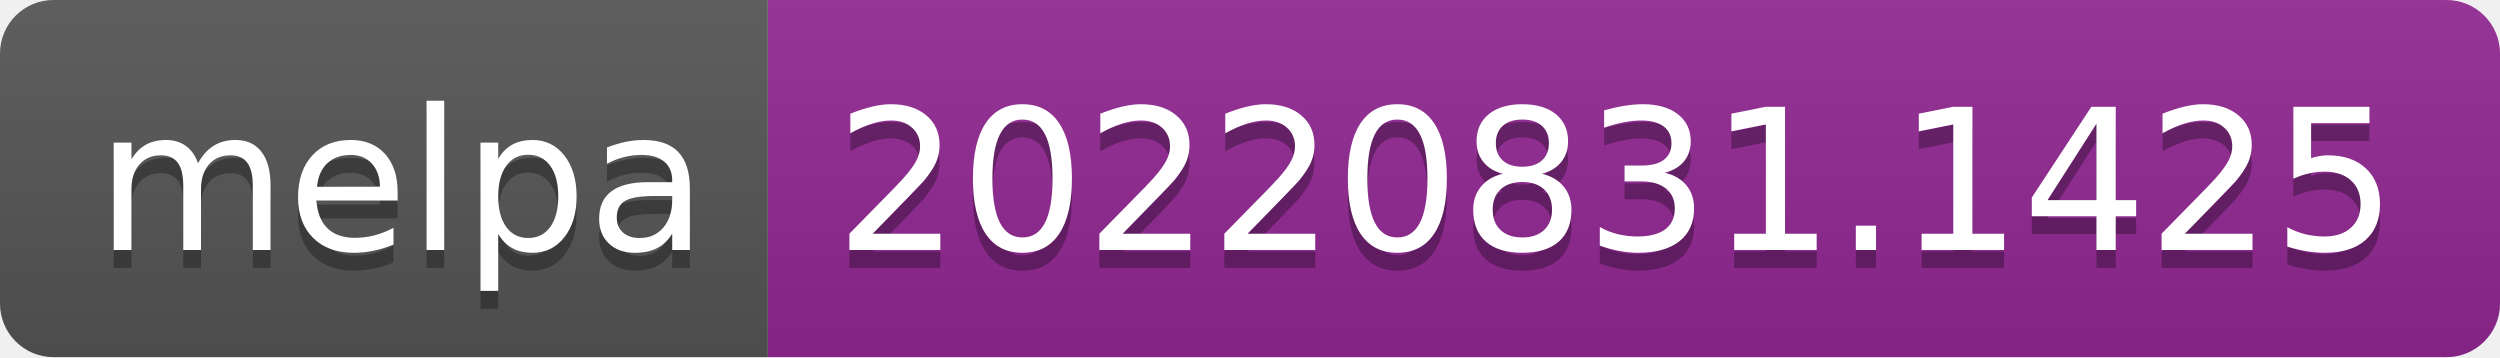
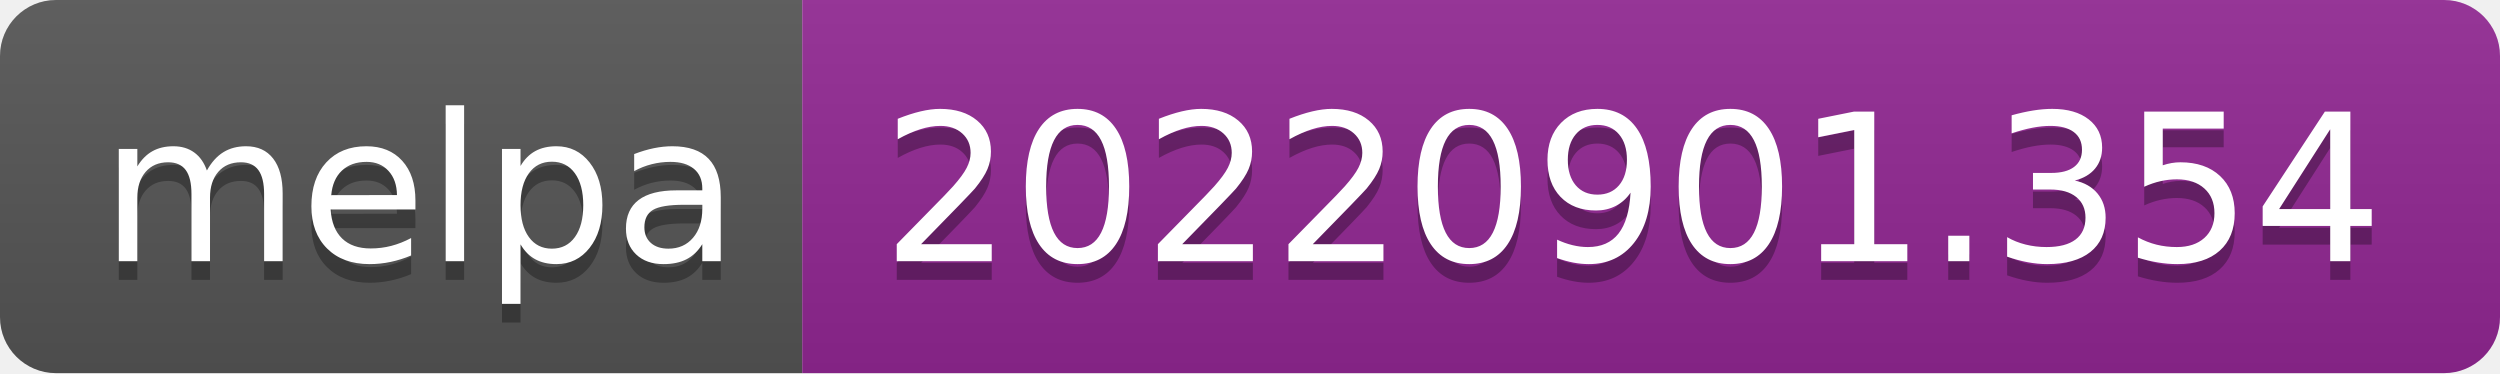
- <svg xmlns="http://www.w3.org/2000/svg" width="140" height="20" role="img" aria-label="melpa: 20220831.1425">
+ <svg xmlns="http://www.w3.org/2000/svg" width="134" height="20" role="img" aria-label="melpa: 20220901.354">
  <linearGradient id="s" x2="0" y2="100%">
    <stop offset="0" stop-color="#bbb" stop-opacity=".1" />
    <stop offset="1" stop-opacity=".1" />
  </linearGradient>
  <clipPath id="r">
-     <rect width="140" height="20" rx="3" fill="#fff" />
+     <rect width="134" height="20" rx="3" fill="#fff" />
  </clipPath>
  <g clip-path="url(#r)">
    <rect width="43" height="20" fill="#555" />
-     <rect x="43" width="97" height="20" fill="#922793" />
-     <rect width="140" height="20" fill="url(#s)" />
+     <rect x="43" width="91" height="20" fill="#922793" />
+     <rect width="134" height="20" fill="url(#s)" />
  </g>
  <g fill="#fff" text-anchor="middle" font-family="Verdana,Geneva,DejaVu Sans,sans-serif" text-rendering="geometricPrecision" font-size="110">
    <text aria-hidden="true" x="225" y="150" fill="#010101" fill-opacity=".3" transform="scale(.1)" textLength="330">melpa</text>
    <text x="225" y="140" transform="scale(.1)" fill="#fff" textLength="330">melpa</text>
-     <text aria-hidden="true" x="905" y="150" fill="#010101" fill-opacity=".3" transform="scale(.1)" textLength="870">20220831.1425</text>
-     <text x="905" y="140" transform="scale(.1)" fill="#fff" textLength="870">20220831.1425</text>
+     <text aria-hidden="true" x="875" y="150" fill="#010101" fill-opacity=".3" transform="scale(.1)" textLength="810">20220901.354</text>
+     <text x="875" y="140" transform="scale(.1)" fill="#fff" textLength="810">20220901.354</text>
  </g>
</svg>
